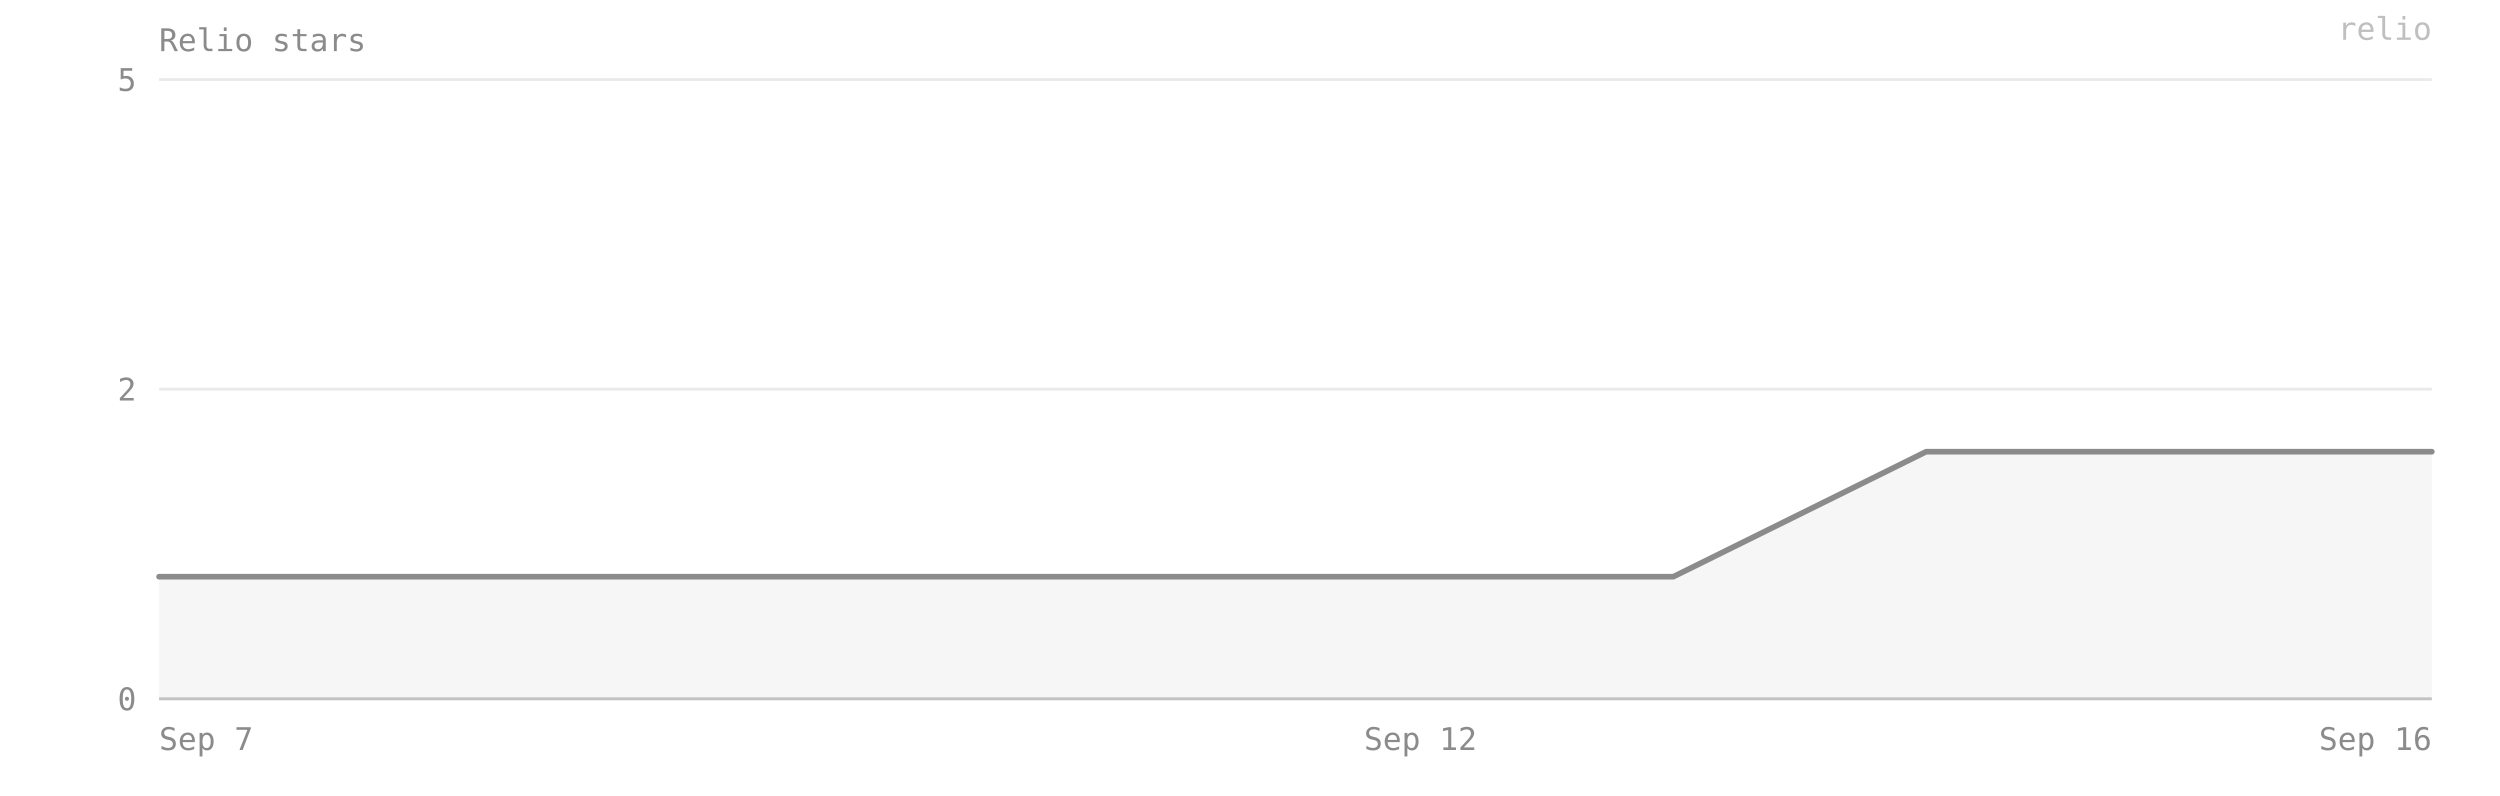
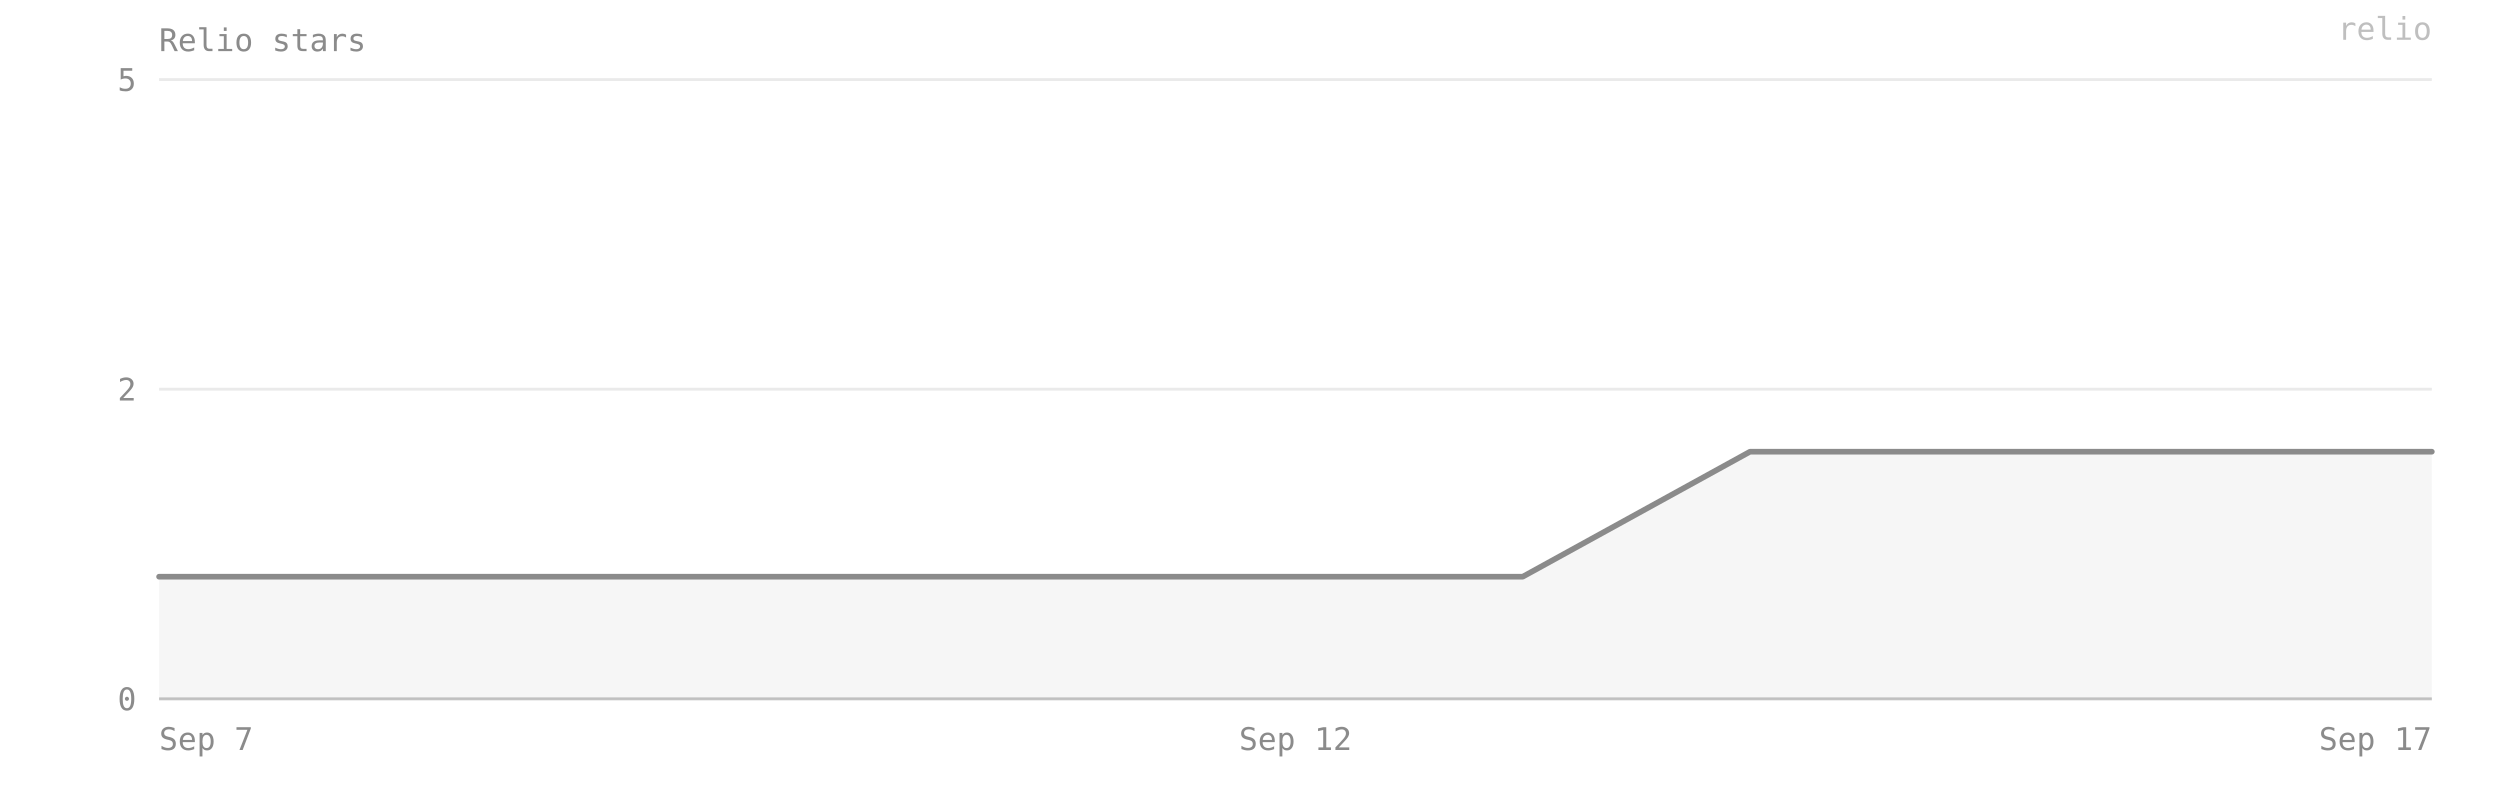
- <svg xmlns="http://www.w3.org/2000/svg" viewBox="0 0 880 280" width="100%" preserveAspectRatio="xMidYMid meet" role="img" aria-label="Relio stars — 2 on 2026-09-16">
+ <svg xmlns="http://www.w3.org/2000/svg" viewBox="0 0 880 280" width="100%" preserveAspectRatio="xMidYMid meet" role="img" aria-label="Relio stars — 2 on 2026-09-17">
  <style>text{font-family:ui-monospace, SFMono-Regular, Menlo, Consolas, monospace;font-size:11px;fill:#8b8b8b}</style>
  <text x="56" y="18" font-size="12">Relio stars</text>
  <line x1="56" y1="246" x2="856" y2="246" stroke="#8b8b8b" stroke-opacity="0.18" />
  <text x="48" y="250" text-anchor="end">0</text>
  <line x1="56" y1="137" x2="856" y2="137" stroke="#8b8b8b" stroke-opacity="0.18" />
  <text x="48" y="141" text-anchor="end">2</text>
  <line x1="56" y1="28" x2="856" y2="28" stroke="#8b8b8b" stroke-opacity="0.18" />
  <text x="48" y="32" text-anchor="end">5</text>
-   <path d="M 56,246 L 56,203 144,203 233,203 322,203 411,203 500,203 589,203 678,159 767,159 856,159 L 856,246 Z" fill="#8b8b8b" fill-opacity="0.08" />
-   <polyline points="56,203 144,203 233,203 322,203 411,203 500,203 589,203 678,159 767,159 856,159" fill="none" stroke="#8b8b8b" stroke-width="2" stroke-linejoin="round" stroke-linecap="round" />
+   <path d="M 56,246 L 56,203 136,203 216,203 296,203 376,203 456,203 536,203 616,159 696,159 776,159 856,159 L 856,246 Z" fill="#8b8b8b" fill-opacity="0.08" />
+   <polyline points="56,203 136,203 216,203 296,203 376,203 456,203 536,203 616,159 696,159 776,159 856,159" fill="none" stroke="#8b8b8b" stroke-width="2" stroke-linejoin="round" stroke-linecap="round" />
  <line x1="56" y1="246" x2="856" y2="246" stroke="#8b8b8b" stroke-opacity="0.4" />
  <text x="56" y="264" text-anchor="start">Sep 7</text>
-   <text x="500" y="264" text-anchor="middle">Sep 12</text>
-   <text x="856" y="264" text-anchor="end">Sep 16</text>
+   <text x="456" y="264" text-anchor="middle">Sep 12</text>
+   <text x="856" y="264" text-anchor="end">Sep 17</text>
  <text x="856" y="14" text-anchor="end" fill="#8b8b8b" fill-opacity="0.55" font-size="10">relio</text>
</svg>
